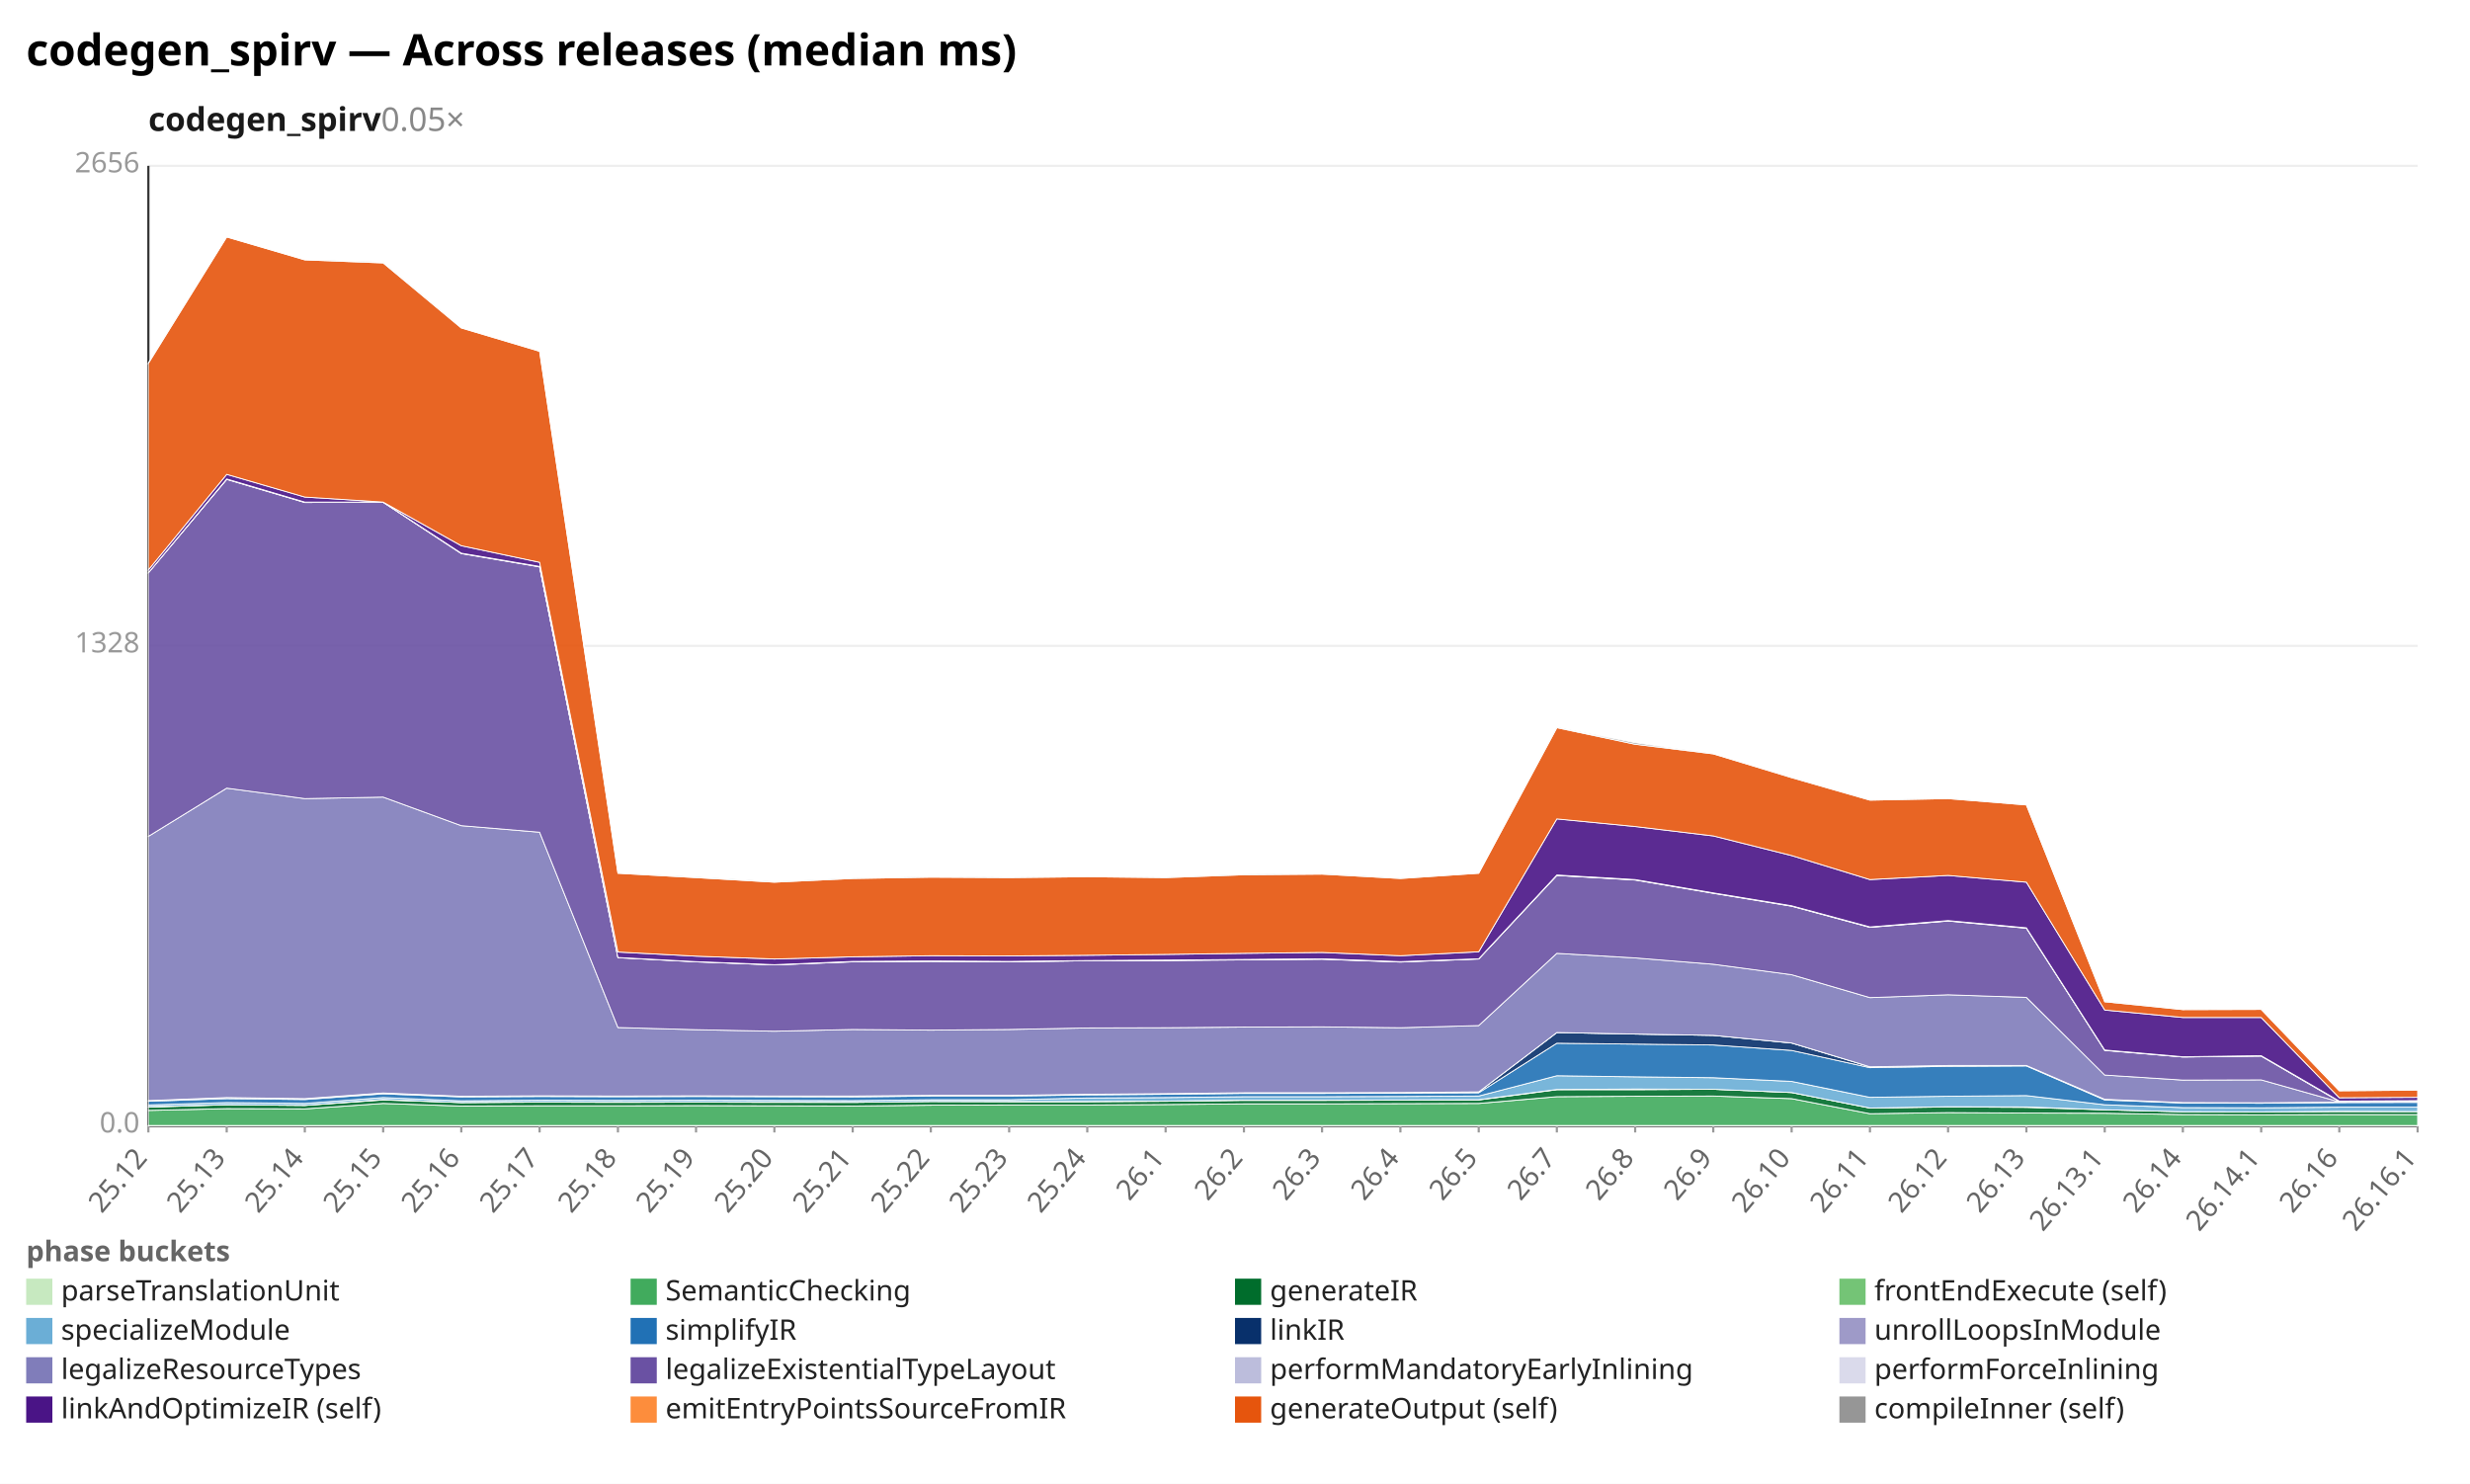
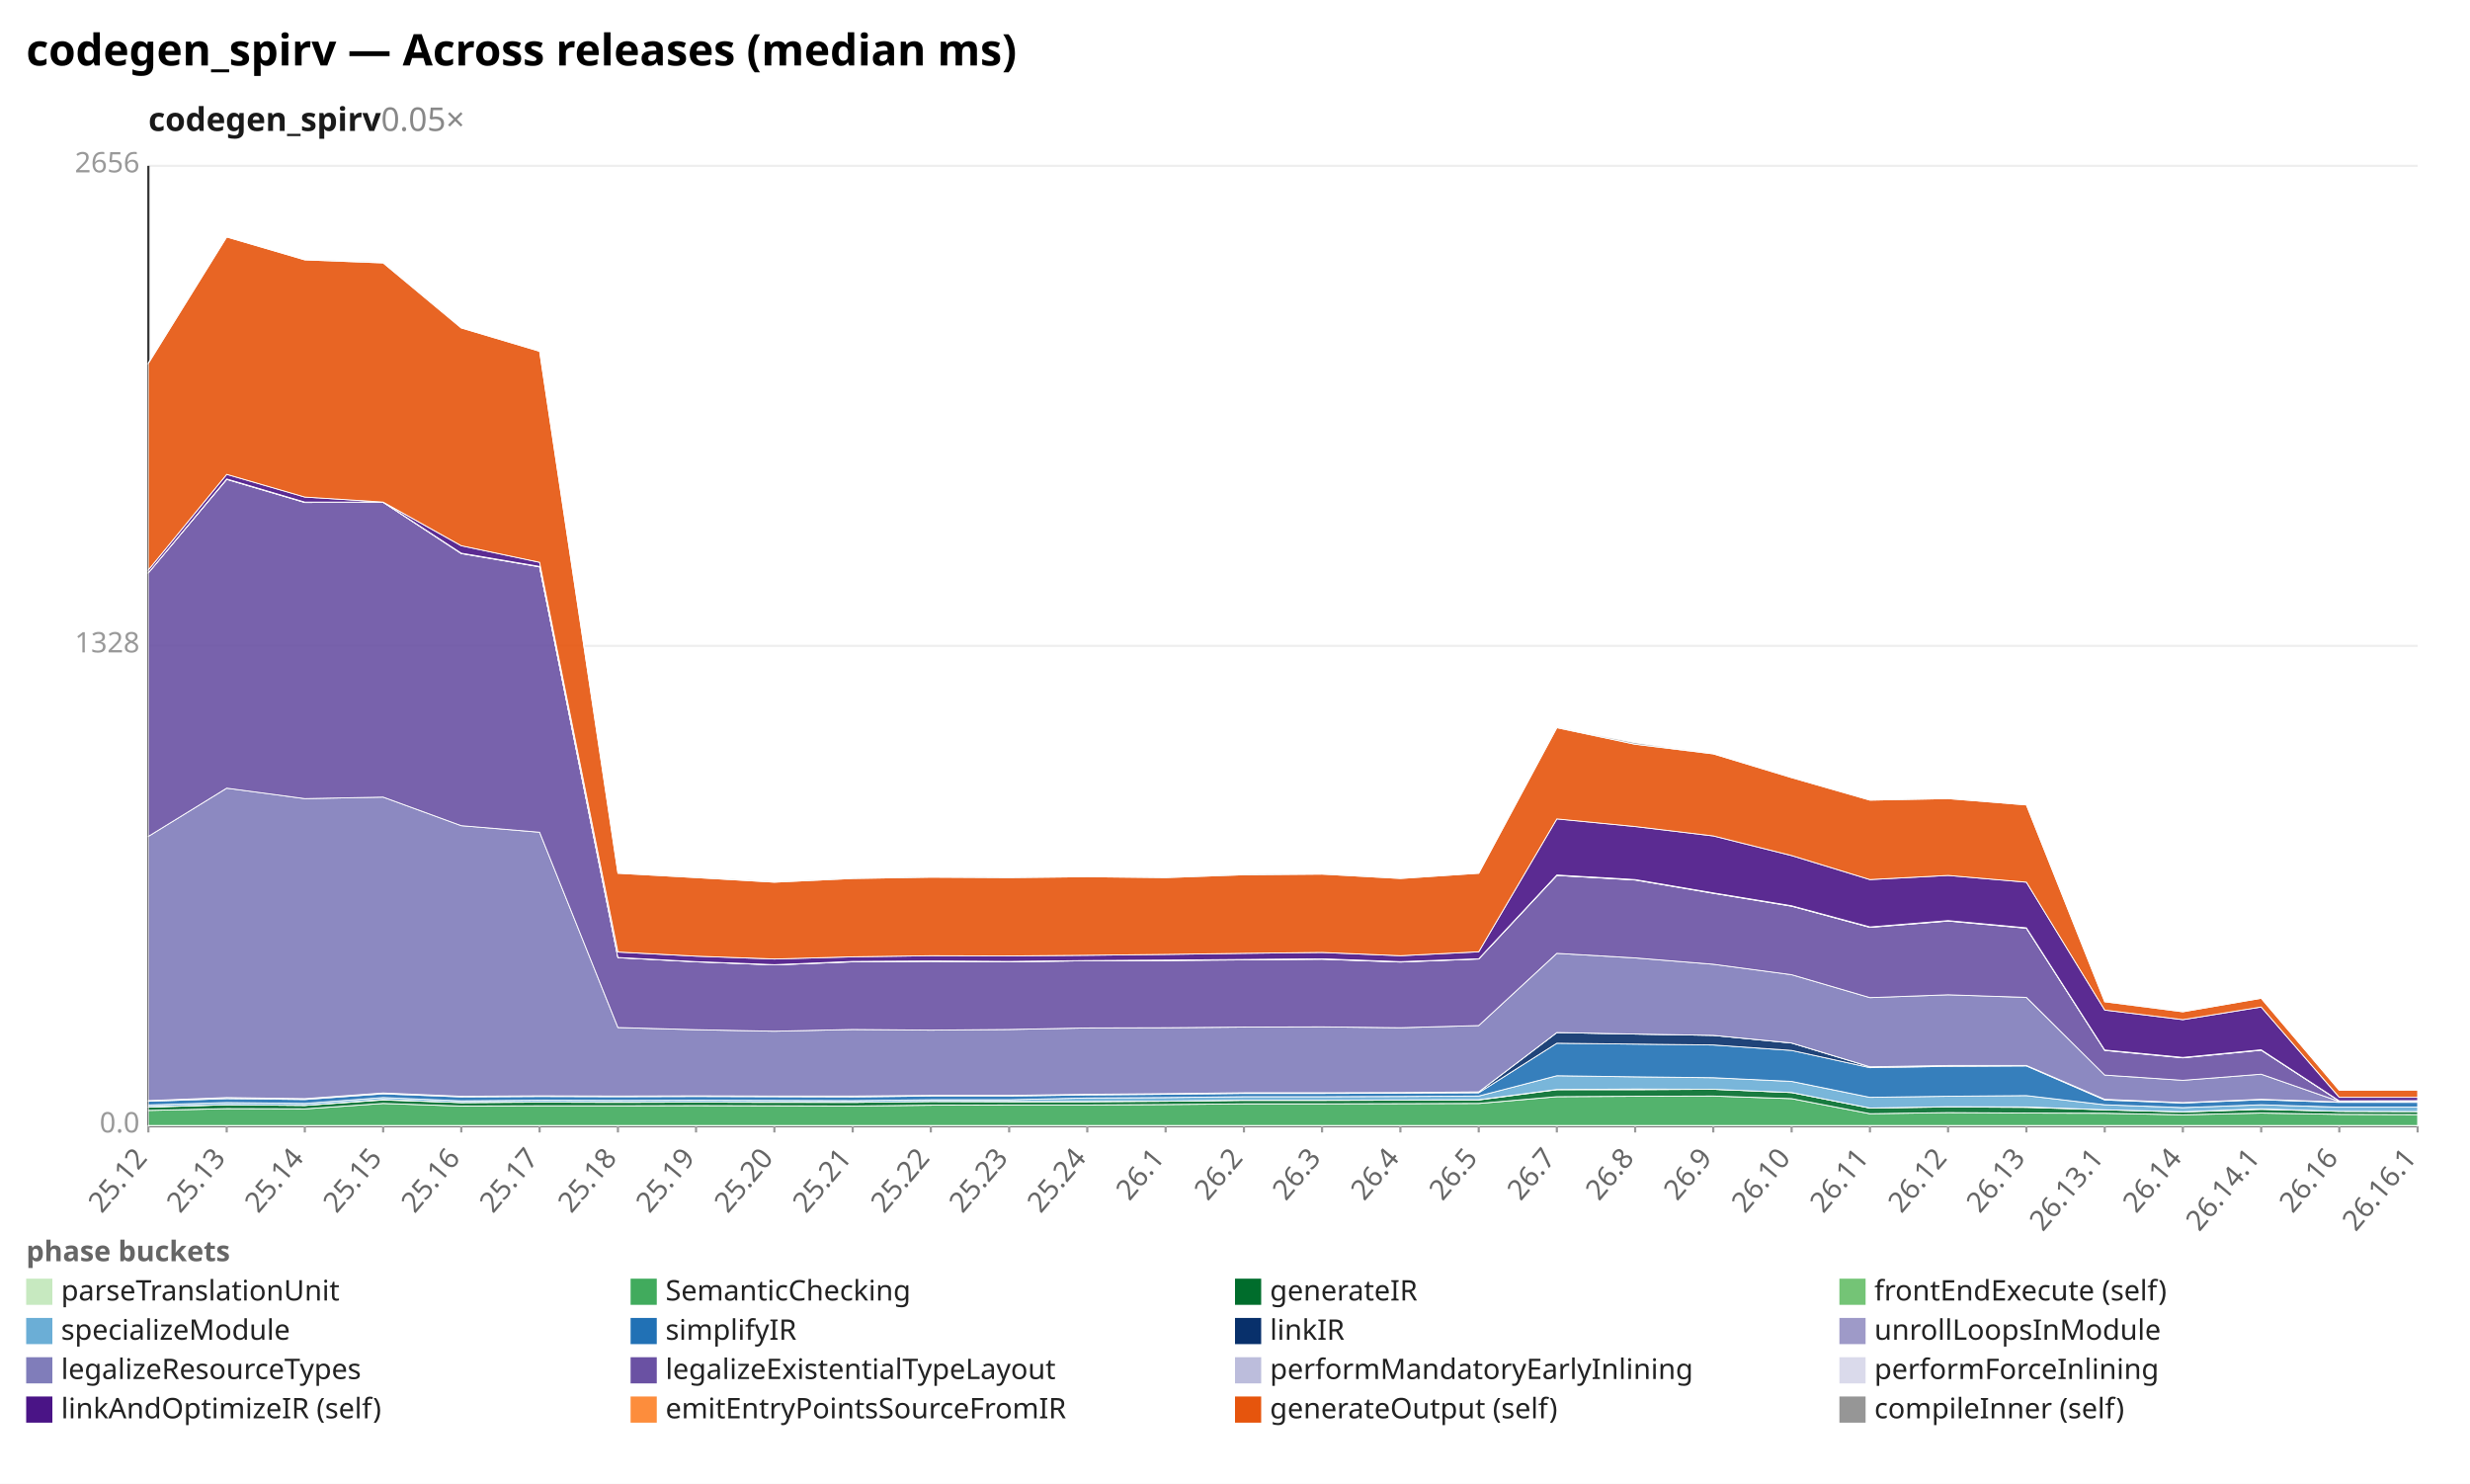
<svg xmlns="http://www.w3.org/2000/svg" width="1132" height="680" viewBox="0 0 1132 680" preserveAspectRatio="xMidYMid meet" font-family="sans-serif" font-size="13">
  <rect width="1132" height="680" fill="white" />
  <text x="12" y="30" font-size="20" font-weight="bold">codegen_spirv — Across releases (median ms)</text>
  <text x="68" y="60" font-size="15" font-weight="600" fill="#1a1a1a">codegen_spirv<tspan fill="#888" font-weight="400" text-decoration="none">  0.05×</tspan>
  </text>
  <line x1="68.0" y1="516.0" x2="1108.0" y2="516.0" stroke="#eee" />
  <text x="64.0" y="519.0" text-anchor="end" fill="#999">0.0</text>
  <line x1="68.0" y1="296.0" x2="1108.0" y2="296.0" stroke="#eee" />
  <text x="64.0" y="299.0" text-anchor="end" fill="#999">1328</text>
  <line x1="68.0" y1="76.0" x2="1108.0" y2="76.0" stroke="#eee" />
  <text x="64.0" y="79.0" text-anchor="end" fill="#999">2656</text>
  <line x1="68.0" y1="76.0" x2="68.0" y2="516.0" stroke="#333" />
  <line x1="68.0" y1="516.0" x2="1108.0" y2="516.0" stroke="#333" />
  <line x1="68.0" y1="516.0" x2="68.0" y2="519.0" stroke="#999" />
  <text x="68.0" y="531.0" text-anchor="end" fill="#666" transform="rotate(-50 68.0 531.0)">25.12</text>
  <line x1="103.9" y1="516.0" x2="103.9" y2="519.0" stroke="#999" />
  <text x="103.9" y="531.0" text-anchor="end" fill="#666" transform="rotate(-50 103.9 531.0)">25.13</text>
  <line x1="139.7" y1="516.0" x2="139.7" y2="519.0" stroke="#999" />
  <text x="139.7" y="531.0" text-anchor="end" fill="#666" transform="rotate(-50 139.7 531.0)">25.14</text>
  <line x1="175.6" y1="516.0" x2="175.6" y2="519.0" stroke="#999" />
  <text x="175.6" y="531.0" text-anchor="end" fill="#666" transform="rotate(-50 175.6 531.0)">25.15</text>
  <line x1="211.4" y1="516.0" x2="211.4" y2="519.0" stroke="#999" />
  <text x="211.4" y="531.0" text-anchor="end" fill="#666" transform="rotate(-50 211.4 531.0)">25.16</text>
  <line x1="247.3" y1="516.0" x2="247.3" y2="519.0" stroke="#999" />
  <text x="247.3" y="531.0" text-anchor="end" fill="#666" transform="rotate(-50 247.3 531.0)">25.17</text>
  <line x1="283.2" y1="516.0" x2="283.2" y2="519.0" stroke="#999" />
  <text x="283.2" y="531.0" text-anchor="end" fill="#666" transform="rotate(-50 283.2 531.0)">25.18</text>
  <line x1="319.0" y1="516.0" x2="319.0" y2="519.0" stroke="#999" />
  <text x="319.0" y="531.0" text-anchor="end" fill="#666" transform="rotate(-50 319.0 531.0)">25.19</text>
  <line x1="354.9" y1="516.0" x2="354.9" y2="519.0" stroke="#999" />
  <text x="354.9" y="531.0" text-anchor="end" fill="#666" transform="rotate(-50 354.9 531.0)">25.20</text>
  <line x1="390.8" y1="516.0" x2="390.8" y2="519.0" stroke="#999" />
  <text x="390.8" y="531.0" text-anchor="end" fill="#666" transform="rotate(-50 390.8 531.0)">25.21</text>
  <line x1="426.6" y1="516.0" x2="426.6" y2="519.0" stroke="#999" />
  <text x="426.6" y="531.0" text-anchor="end" fill="#666" transform="rotate(-50 426.6 531.0)">25.22</text>
  <line x1="462.5" y1="516.0" x2="462.5" y2="519.0" stroke="#999" />
  <text x="462.5" y="531.0" text-anchor="end" fill="#666" transform="rotate(-50 462.5 531.0)">25.23</text>
  <line x1="498.3" y1="516.0" x2="498.3" y2="519.0" stroke="#999" />
  <text x="498.3" y="531.0" text-anchor="end" fill="#666" transform="rotate(-50 498.3 531.0)">25.24</text>
  <line x1="534.2" y1="516.0" x2="534.2" y2="519.0" stroke="#999" />
  <text x="534.2" y="531.0" text-anchor="end" fill="#666" transform="rotate(-50 534.2 531.0)">26.1</text>
  <line x1="570.1" y1="516.0" x2="570.1" y2="519.0" stroke="#999" />
  <text x="570.1" y="531.0" text-anchor="end" fill="#666" transform="rotate(-50 570.1 531.0)">26.2</text>
  <line x1="605.9" y1="516.0" x2="605.9" y2="519.0" stroke="#999" />
  <text x="605.9" y="531.0" text-anchor="end" fill="#666" transform="rotate(-50 605.9 531.0)">26.3</text>
  <line x1="641.8" y1="516.0" x2="641.8" y2="519.0" stroke="#999" />
  <text x="641.8" y="531.0" text-anchor="end" fill="#666" transform="rotate(-50 641.8 531.0)">26.4</text>
  <line x1="677.7" y1="516.0" x2="677.7" y2="519.0" stroke="#999" />
  <text x="677.7" y="531.0" text-anchor="end" fill="#666" transform="rotate(-50 677.7 531.0)">26.5</text>
  <line x1="713.5" y1="516.0" x2="713.5" y2="519.0" stroke="#999" />
  <text x="713.5" y="531.0" text-anchor="end" fill="#666" transform="rotate(-50 713.5 531.0)">26.7</text>
  <line x1="749.4" y1="516.0" x2="749.4" y2="519.0" stroke="#999" />
  <text x="749.4" y="531.0" text-anchor="end" fill="#666" transform="rotate(-50 749.4 531.0)">26.8</text>
  <line x1="785.2" y1="516.0" x2="785.2" y2="519.0" stroke="#999" />
  <text x="785.2" y="531.0" text-anchor="end" fill="#666" transform="rotate(-50 785.2 531.0)">26.9</text>
  <line x1="821.1" y1="516.0" x2="821.1" y2="519.0" stroke="#999" />
  <text x="821.1" y="531.0" text-anchor="end" fill="#666" transform="rotate(-50 821.1 531.0)">26.10</text>
  <line x1="857.0" y1="516.0" x2="857.0" y2="519.0" stroke="#999" />
  <text x="857.0" y="531.0" text-anchor="end" fill="#666" transform="rotate(-50 857.0 531.0)">26.11</text>
  <line x1="892.8" y1="516.0" x2="892.8" y2="519.0" stroke="#999" />
  <text x="892.8" y="531.0" text-anchor="end" fill="#666" transform="rotate(-50 892.8 531.0)">26.12</text>
  <line x1="928.7" y1="516.0" x2="928.7" y2="519.0" stroke="#999" />
  <text x="928.7" y="531.0" text-anchor="end" fill="#666" transform="rotate(-50 928.7 531.0)">26.13</text>
  <line x1="964.6" y1="516.0" x2="964.6" y2="519.0" stroke="#999" />
  <text x="964.6" y="531.0" text-anchor="end" fill="#666" transform="rotate(-50 964.6 531.0)">26.13.1</text>
  <line x1="1000.4" y1="516.0" x2="1000.4" y2="519.0" stroke="#999" />
  <text x="1000.4" y="531.0" text-anchor="end" fill="#666" transform="rotate(-50 1000.4 531.0)">26.14</text>
  <line x1="1036.3" y1="516.0" x2="1036.3" y2="519.0" stroke="#999" />
  <text x="1036.3" y="531.0" text-anchor="end" fill="#666" transform="rotate(-50 1036.3 531.0)">26.14.1</text>
  <line x1="1072.1" y1="516.0" x2="1072.1" y2="519.0" stroke="#999" />
  <text x="1072.1" y="531.0" text-anchor="end" fill="#666" transform="rotate(-50 1072.1 531.0)">26.16</text>
  <line x1="1108.0" y1="516.0" x2="1108.0" y2="519.0" stroke="#999" />
  <text x="1108.0" y="531.0" text-anchor="end" fill="#666" transform="rotate(-50 1108.0 531.0)">26.16.1</text>
  <polygon points="68.0,515.8 103.9,515.8 139.7,515.8 175.6,515.8 211.4,515.8 247.3,515.8 283.2,515.8 319.0,515.8 354.9,515.8 390.8,515.8 426.6,515.8 462.5,515.8 498.3,515.8 534.2,515.8 570.1,515.8 605.9,515.8 641.8,515.8 677.7,515.8 713.5,515.8 749.4,515.8 785.2,515.8 821.1,515.8 857.0,515.8 892.8,515.8 928.7,515.8 964.6,515.8 1000.4,515.8 1036.3,515.8 1072.1,515.8 1108.0,515.8 1108.0,516.0 1072.1,516.0 1036.3,516.0 1000.4,516.0 964.6,516.0 928.7,516.0 892.8,516.0 857.0,516.0 821.1,516.0 785.2,516.0 749.4,516.0 713.5,516.0 677.7,516.0 641.8,516.0 605.9,516.0 570.1,516.0 534.2,516.0 498.3,516.0 462.5,516.0 426.6,516.0 390.8,516.0 354.9,516.0 319.0,516.0 283.2,516.0 247.3,516.0 211.4,516.0 175.6,516.0 139.7,516.0 103.9,516.0 68.0,516.0" fill="#c7e9c0" fill-opacity="0.9" stroke="#fff" stroke-width="0.4" />
-   <polygon points="68.0,508.9 103.9,508.1 139.7,508.2 175.6,505.7 211.4,506.9 247.3,506.8 283.2,506.8 319.0,506.7 354.9,506.8 390.8,506.9 426.6,506.5 462.5,506.4 498.3,506.4 534.2,506.2 570.1,505.9 605.9,505.9 641.8,505.8 677.7,505.7 713.5,502.6 749.4,502.4 785.2,502.3 821.1,503.5 857.0,510.4 892.8,509.9 928.7,510.1 964.6,510.2 1000.4,510.8 1036.3,510.9 1072.1,510.8 1108.0,510.8 1108.0,515.8 1072.1,515.8 1036.3,515.8 1000.4,515.8 964.6,515.8 928.7,515.8 892.8,515.8 857.0,515.8 821.1,515.8 785.2,515.8 749.4,515.8 713.5,515.8 677.7,515.8 641.8,515.8 605.9,515.8 570.1,515.8 534.2,515.8 498.3,515.8 462.5,515.8 426.6,515.8 390.8,515.8 354.9,515.8 319.0,515.8 283.2,515.8 247.3,515.8 211.4,515.8 175.6,515.8 139.7,515.8 103.9,515.8 68.0,515.8" fill="#41ab5d" fill-opacity="0.9" stroke="#fff" stroke-width="0.4" />
-   <polygon points="68.0,507.4 103.9,506.3 139.7,506.6 175.6,504.1 211.4,505.3 247.3,505.1 283.2,505.2 319.0,505.1 354.9,505.2 390.8,505.2 426.6,504.8 462.5,504.9 498.3,504.9 534.2,504.7 570.1,504.3 605.9,504.3 641.8,504.2 677.7,504.1 713.5,499.4 749.4,499.4 785.2,499.2 821.1,500.7 857.0,507.8 892.8,507.3 928.7,507.5 964.6,508.6 1000.4,509.5 1036.3,509.6 1072.1,509.4 1108.0,509.4 1108.0,510.8 1072.1,510.8 1036.3,510.9 1000.4,510.8 964.6,510.2 928.7,510.1 892.8,509.9 857.0,510.4 821.1,503.5 785.2,502.3 749.4,502.4 713.5,502.6 677.7,505.7 641.8,505.8 605.9,505.9 570.1,505.9 534.2,506.2 498.3,506.4 462.5,506.4 426.6,506.5 390.8,506.9 354.9,506.8 319.0,506.7 283.2,506.8 247.3,506.8 211.4,506.9 175.6,505.7 139.7,508.2 103.9,508.1 68.0,508.9" fill="#006d2c" fill-opacity="0.9" stroke="#fff" stroke-width="0.4" />
-   <polygon points="68.0,507.2 103.9,506.3 139.7,506.6 175.6,503.9 211.4,505.3 247.3,505.0 283.2,505.1 319.0,505.0 354.9,505.1 390.8,505.2 426.6,504.8 462.5,504.8 498.3,504.8 534.2,504.6 570.1,504.2 605.9,504.2 641.8,504.1 677.7,504.0 713.5,499.3 749.4,499.1 785.2,499.2 821.1,500.7 857.0,507.8 892.8,507.2 928.7,507.3 964.6,508.6 1000.4,509.5 1036.3,509.6 1072.1,509.3 1108.0,509.4 1108.0,509.4 1072.1,509.4 1036.3,509.6 1000.4,509.5 964.6,508.6 928.7,507.5 892.8,507.3 857.0,507.8 821.1,500.7 785.2,499.2 749.4,499.4 713.5,499.4 677.7,504.1 641.8,504.2 605.9,504.3 570.1,504.3 534.2,504.7 498.3,504.9 462.5,504.9 426.6,504.8 390.8,505.2 354.9,505.2 319.0,505.1 283.2,505.2 247.3,505.1 211.4,505.3 175.6,504.1 139.7,506.6 103.9,506.3 68.0,507.4" fill="#74c476" fill-opacity="0.9" stroke="#fff" stroke-width="0.4" />
-   <polygon points="68.0,506.4 103.9,505.3 139.7,505.7 175.6,503.0 211.4,504.5 247.3,504.2 283.2,504.3 319.0,504.2 354.9,504.3 390.8,504.4 426.6,504.0 462.5,504.0 498.3,503.2 534.2,503.0 570.1,502.6 605.9,502.6 641.8,502.5 677.7,502.3 713.5,493.0 749.4,493.5 785.2,493.9 821.1,495.6 857.0,502.9 892.8,502.4 928.7,502.1 964.6,506.3 1000.4,507.6 1036.3,507.7 1072.1,507.4 1108.0,507.4 1108.0,509.4 1072.1,509.3 1036.3,509.6 1000.4,509.5 964.6,508.6 928.7,507.3 892.8,507.2 857.0,507.8 821.1,500.7 785.2,499.2 749.4,499.1 713.5,499.3 677.7,504.0 641.8,504.1 605.9,504.2 570.1,504.2 534.2,504.6 498.3,504.8 462.5,504.8 426.6,504.8 390.8,505.2 354.9,505.1 319.0,505.0 283.2,505.1 247.3,505.0 211.4,505.3 175.6,503.9 139.7,506.6 103.9,506.3 68.0,507.2" fill="#6baed6" fill-opacity="0.9" stroke="#fff" stroke-width="0.4" />
-   <polygon points="68.0,504.7 103.9,503.5 139.7,503.9 175.6,501.3 211.4,502.7 247.3,502.5 283.2,502.6 319.0,502.5 354.9,502.6 390.8,502.7 426.6,502.3 462.5,502.3 498.3,501.8 534.2,501.5 570.1,501.1 605.9,501.1 641.8,501.0 677.7,500.8 713.5,478.1 749.4,478.5 785.2,478.9 821.1,481.4 857.0,489.3 892.8,488.7 928.7,488.5 964.6,504.1 1000.4,505.5 1036.3,505.6 1072.1,505.3 1108.0,505.2 1108.0,507.4 1072.1,507.4 1036.3,507.7 1000.4,507.6 964.6,506.3 928.7,502.1 892.8,502.4 857.0,502.9 821.1,495.6 785.2,493.9 749.4,493.5 713.5,493.0 677.7,502.3 641.8,502.5 605.9,502.6 570.1,502.6 534.2,503.0 498.3,503.2 462.5,504.0 426.6,504.0 390.8,504.4 354.9,504.3 319.0,504.2 283.2,504.3 247.3,504.2 211.4,504.5 175.6,503.0 139.7,505.7 103.9,505.3 68.0,506.4" fill="#2171b5" fill-opacity="0.9" stroke="#fff" stroke-width="0.4" />
-   <polygon points="68.0,504.4 103.9,503.0 139.7,503.5 175.6,500.9 211.4,502.4 247.3,502.2 283.2,502.3 319.0,502.2 354.9,502.3 390.8,502.3 426.6,502.0 462.5,502.0 498.3,501.5 534.2,501.2 570.1,500.8 605.9,500.8 641.8,500.7 677.7,500.4 713.5,473.2 749.4,473.9 785.2,474.5 821.1,478.0 857.0,488.9 892.8,488.3 928.7,488.3 964.6,503.8 1000.4,505.3 1036.3,505.4 1072.1,505.1 1108.0,505.0 1108.0,505.2 1072.1,505.3 1036.3,505.6 1000.4,505.5 964.6,504.1 928.7,488.5 892.8,488.7 857.0,489.3 821.1,481.4 785.2,478.9 749.4,478.5 713.5,478.1 677.7,500.8 641.8,501.0 605.9,501.1 570.1,501.1 534.2,501.5 498.3,501.8 462.5,502.3 426.6,502.3 390.8,502.7 354.9,502.6 319.0,502.5 283.2,502.6 247.3,502.5 211.4,502.7 175.6,501.3 139.7,503.9 103.9,503.5 68.0,504.7" fill="#08306b" fill-opacity="0.9" stroke="#fff" stroke-width="0.4" />
-   <polygon points="68.0,504.4 103.9,503.0 139.7,503.5 175.6,500.9 211.4,502.4 247.3,502.2 283.2,502.3 319.0,502.2 354.9,502.3 390.8,502.3 426.6,502.0 462.5,502.0 498.3,501.5 534.2,501.2 570.1,500.8 605.9,500.8 641.8,500.7 677.7,500.4 713.5,473.2 749.4,473.9 785.2,474.5 821.1,478.0 857.0,488.9 892.8,488.3 928.7,488.3 964.6,503.8 1000.4,505.3 1036.3,505.4 1072.1,505.1 1108.0,505.0 1108.0,505.0 1072.1,505.1 1036.3,505.4 1000.4,505.3 964.6,503.8 928.7,488.3 892.8,488.3 857.0,488.9 821.1,478.0 785.2,474.5 749.4,473.9 713.5,473.2 677.7,500.4 641.8,500.7 605.9,500.8 570.1,500.8 534.2,501.2 498.3,501.5 462.5,502.0 426.6,502.0 390.8,502.3 354.9,502.3 319.0,502.2 283.2,502.3 247.3,502.2 211.4,502.4 175.6,500.9 139.7,503.5 103.9,503.0 68.0,504.4" fill="#9e9ac8" fill-opacity="0.9" stroke="#fff" stroke-width="0.4" />
-   <polygon points="68.0,383.3 103.9,361.2 139.7,366.0 175.6,365.3 211.4,378.4 247.3,381.4 283.2,470.9 319.0,471.9 354.9,472.6 390.8,471.8 426.6,472.1 462.5,471.8 498.3,471.1 534.2,471.0 570.1,470.7 605.9,470.6 641.8,471.0 677.7,470.0 713.5,436.9 749.4,439.0 785.2,441.9 821.1,446.7 857.0,457.2 892.8,455.9 928.7,457.1 964.6,492.7 1000.4,495.0 1036.3,494.9 1072.1,505.0 1108.0,504.9 1108.0,505.0 1072.1,505.1 1036.3,505.4 1000.4,505.3 964.6,503.8 928.7,488.3 892.8,488.3 857.0,488.9 821.1,478.0 785.2,474.5 749.4,473.9 713.5,473.2 677.7,500.4 641.8,500.7 605.9,500.8 570.1,500.8 534.2,501.2 498.3,501.5 462.5,502.0 426.6,502.0 390.8,502.3 354.9,502.3 319.0,502.2 283.2,502.3 247.3,502.2 211.4,502.4 175.6,500.9 139.7,503.5 103.9,503.0 68.0,504.4" fill="#807dba" fill-opacity="0.9" stroke="#fff" stroke-width="0.4" />
-   <polygon points="68.0,262.5 103.9,219.7 139.7,230.3 175.6,230.2 211.4,253.7 247.3,259.8 283.2,438.9 319.0,440.8 354.9,442.2 390.8,440.8 426.6,440.6 462.5,440.8 498.3,440.3 534.2,440.2 570.1,439.9 605.9,439.6 641.8,440.9 677.7,439.5 713.5,401.2 749.4,403.3 785.2,409.4 821.1,415.3 857.0,425.0 892.8,422.1 928.7,425.4 964.6,481.4 1000.4,484.4 1036.3,484.0 1072.1,504.8 1108.0,504.6 1108.0,504.9 1072.1,505.0 1036.3,494.9 1000.4,495.0 964.6,492.7 928.7,457.1 892.8,455.9 857.0,457.2 821.1,446.7 785.2,441.9 749.4,439.0 713.5,436.9 677.7,470.0 641.8,471.0 605.9,470.6 570.1,470.7 534.2,471.0 498.3,471.1 462.5,471.8 426.6,472.1 390.8,471.8 354.9,472.6 319.0,471.9 283.2,470.9 247.3,381.4 211.4,378.4 175.6,365.3 139.7,366.0 103.9,361.2 68.0,383.3" fill="#6a51a3" fill-opacity="0.9" stroke="#fff" stroke-width="0.4" />
-   <polygon points="68.0,262.5 103.9,219.6 139.7,230.2 175.6,230.2 211.4,253.6 247.3,259.7 283.2,438.8 319.0,440.7 354.9,442.2 390.8,440.7 426.6,440.5 462.5,440.7 498.3,440.3 534.2,440.1 570.1,439.8 605.9,439.5 641.8,440.8 677.7,439.4 713.5,401.2 749.4,403.2 785.2,409.3 821.1,415.2 857.0,424.9 892.8,422.0 928.7,425.3 964.6,481.3 1000.4,484.4 1036.3,483.9 1072.1,504.7 1108.0,504.5 1108.0,504.6 1072.1,504.8 1036.3,484.0 1000.4,484.4 964.6,481.4 928.7,425.4 892.8,422.1 857.0,425.0 821.1,415.3 785.2,409.4 749.4,403.3 713.5,401.2 677.7,439.5 641.8,440.9 605.9,439.6 570.1,439.9 534.2,440.2 498.3,440.3 462.5,440.8 426.6,440.6 390.8,440.8 354.9,442.2 319.0,440.8 283.2,438.9 247.3,259.8 211.4,253.7 175.6,230.2 139.7,230.3 103.9,219.7 68.0,262.5" fill="#bcbddc" fill-opacity="0.9" stroke="#fff" stroke-width="0.4" />
-   <polygon points="68.0,262.5 103.9,219.5 139.7,230.1 175.6,230.1 211.4,253.5 247.3,259.6 283.2,438.8 319.0,440.7 354.9,442.1 390.8,440.6 426.6,440.4 462.5,440.6 498.3,440.2 534.2,440.0 570.1,439.7 605.9,439.4 641.8,440.7 677.7,439.4 713.5,401.0 749.4,403.1 785.2,409.2 821.1,415.1 857.0,424.8 892.8,421.9 928.7,425.2 964.6,481.2 1000.4,484.3 1036.3,483.8 1072.1,504.6 1108.0,504.4 1108.0,504.5 1072.1,504.7 1036.3,483.9 1000.4,484.4 964.6,481.3 928.7,425.3 892.8,422.0 857.0,424.9 821.1,415.2 785.2,409.3 749.4,403.2 713.5,401.2 677.7,439.4 641.8,440.8 605.9,439.5 570.1,439.8 534.2,440.1 498.3,440.3 462.5,440.7 426.6,440.5 390.8,440.7 354.9,442.2 319.0,440.7 283.2,438.8 247.3,259.7 211.4,253.6 175.6,230.2 139.7,230.2 103.9,219.6 68.0,262.5" fill="#dadaeb" fill-opacity="0.9" stroke="#fff" stroke-width="0.4" />
-   <polygon points="68.0,261.2 103.9,217.4 139.7,227.8 175.6,230.1 211.4,250.1 247.3,257.7 283.2,436.3 319.0,438.2 354.9,439.5 390.8,438.5 426.6,438.0 462.5,438.1 498.3,437.8 534.2,437.4 570.1,436.9 605.9,436.5 641.8,438.0 677.7,436.2 713.5,375.3 749.4,378.8 785.2,383.1 821.1,392.1 857.0,403.1 892.8,401.2 928.7,404.3 964.6,462.9 1000.4,466.3 1036.3,466.3 1072.1,503.1 1108.0,502.9 1108.0,504.4 1072.1,504.6 1036.3,483.8 1000.4,484.3 964.6,481.2 928.7,425.2 892.8,421.9 857.0,424.8 821.1,415.1 785.2,409.2 749.4,403.1 713.5,401.0 677.7,439.4 641.8,440.7 605.9,439.4 570.1,439.7 534.2,440.0 498.3,440.2 462.5,440.6 426.6,440.4 390.8,440.6 354.9,442.1 319.0,440.7 283.2,438.8 247.3,259.6 211.4,253.5 175.6,230.1 139.7,230.1 103.9,219.5 68.0,262.5" fill="#4a1486" fill-opacity="0.9" stroke="#fff" stroke-width="0.4" />
-   <polygon points="68.0,166.5 103.9,108.6 139.7,119.1 175.6,120.5 211.4,150.3 247.3,161.0 283.2,400.2 319.0,402.2 354.9,404.3 390.8,402.6 426.6,402.0 462.5,402.2 498.3,401.8 534.2,402.2 570.1,400.9 605.9,400.6 641.8,402.6 677.7,400.2 713.5,333.5 749.4,341.1 785.2,345.5 821.1,356.4 857.0,366.7 892.8,366.0 928.7,368.9 964.6,459.1 1000.4,462.7 1036.3,462.6 1072.1,499.9 1108.0,499.6 1108.0,502.9 1072.1,503.1 1036.3,466.3 1000.4,466.3 964.6,462.9 928.7,404.3 892.8,401.2 857.0,403.1 821.1,392.1 785.2,383.1 749.4,378.8 713.5,375.3 677.7,436.2 641.8,438.0 605.9,436.5 570.1,436.9 534.2,437.4 498.3,437.8 462.5,438.1 426.6,438.0 390.8,438.5 354.9,439.5 319.0,438.2 283.2,436.3 247.3,257.7 211.4,250.1 175.6,230.1 139.7,227.8 103.9,217.4 68.0,261.2" fill="#e6550d" fill-opacity="0.9" stroke="#fff" stroke-width="0.4" />
-   <polygon points="68.0,166.3 103.9,108.6 139.7,119.1 175.6,120.1 211.4,150.3 247.3,161.0 283.2,400.2 319.0,401.9 354.9,404.0 390.8,402.5 426.6,401.8 462.5,402.1 498.3,401.7 534.2,402.1 570.1,400.7 605.9,400.4 641.8,402.5 677.7,400.2 713.5,333.3 749.4,340.4 785.2,345.5 821.1,356.3 857.0,366.6 892.8,365.9 928.7,368.8 964.6,458.9 1000.4,462.7 1036.3,462.3 1072.1,499.9 1108.0,499.5 1108.0,499.6 1072.1,499.9 1036.3,462.6 1000.4,462.7 964.6,459.1 928.7,368.9 892.8,366.0 857.0,366.7 821.1,356.4 785.2,345.5 749.4,341.1 713.5,333.5 677.7,400.2 641.8,402.6 605.9,400.6 570.1,400.9 534.2,402.2 498.3,401.8 462.5,402.2 426.6,402.0 390.8,402.6 354.9,404.3 319.0,402.2 283.2,400.2 247.3,161.0 211.4,150.3 175.6,120.5 139.7,119.1 103.9,108.6 68.0,166.5" fill="#969696" fill-opacity="0.9" stroke="#fff" stroke-width="0.4" />
+   <polygon points="68.0,508.9 103.9,508.1 139.7,508.2 175.6,505.7 211.4,506.9 247.3,506.8 283.2,506.8 319.0,506.7 354.9,506.8 390.8,506.9 426.6,506.5 462.5,506.4 498.3,506.4 534.2,506.2 570.1,505.9 605.9,505.9 641.8,505.8 677.7,505.7 713.5,502.6 749.4,502.4 785.2,502.3 821.1,503.5 857.0,510.4 892.8,509.9 928.7,510.1 964.6,510.2 1000.4,510.9 1036.3,510.1 1072.1,510.7 1108.0,510.8 1108.0,515.8 1072.1,515.8 1036.3,515.8 1000.4,515.8 964.6,515.8 928.7,515.8 892.8,515.8 857.0,515.8 821.1,515.8 785.2,515.8 749.4,515.8 713.5,515.8 677.7,515.8 641.8,515.8 605.9,515.8 570.1,515.8 534.2,515.8 498.3,515.8 462.5,515.8 426.6,515.8 390.8,515.8 354.9,515.8 319.0,515.8 283.2,515.8 247.3,515.8 211.4,515.8 175.6,515.8 139.7,515.8 103.9,515.8 68.0,515.8" fill="#41ab5d" fill-opacity="0.9" stroke="#fff" stroke-width="0.4" />
+   <polygon points="68.0,507.4 103.9,506.3 139.7,506.6 175.6,504.1 211.4,505.3 247.3,505.1 283.2,505.2 319.0,505.1 354.9,505.2 390.8,505.2 426.6,504.8 462.5,504.9 498.3,504.9 534.2,504.7 570.1,504.3 605.9,504.3 641.8,504.2 677.7,504.1 713.5,499.4 749.4,499.4 785.2,499.2 821.1,500.7 857.0,507.8 892.8,507.3 928.7,507.5 964.6,508.6 1000.4,509.6 1036.3,508.4 1072.1,509.3 1108.0,509.4 1108.0,510.8 1072.1,510.7 1036.3,510.1 1000.4,510.9 964.6,510.2 928.7,510.1 892.8,509.9 857.0,510.4 821.1,503.5 785.2,502.3 749.4,502.4 713.5,502.6 677.7,505.7 641.8,505.8 605.9,505.9 570.1,505.9 534.2,506.2 498.3,506.4 462.5,506.4 426.6,506.5 390.8,506.9 354.9,506.8 319.0,506.7 283.2,506.8 247.3,506.8 211.4,506.9 175.6,505.7 139.7,508.2 103.9,508.1 68.0,508.9" fill="#006d2c" fill-opacity="0.9" stroke="#fff" stroke-width="0.4" />
+   <polygon points="68.0,507.2 103.9,506.3 139.7,506.6 175.6,503.9 211.4,505.3 247.3,505.0 283.2,505.1 319.0,505.0 354.9,505.1 390.8,505.2 426.6,504.8 462.5,504.8 498.3,504.8 534.2,504.6 570.1,504.2 605.9,504.2 641.8,504.1 677.7,504.0 713.5,499.3 749.4,499.1 785.2,499.2 821.1,500.7 857.0,507.8 892.8,507.2 928.7,507.3 964.6,508.6 1000.4,509.5 1036.3,508.2 1072.1,509.3 1108.0,509.4 1108.0,509.4 1072.1,509.3 1036.3,508.4 1000.4,509.6 964.6,508.6 928.7,507.5 892.8,507.3 857.0,507.8 821.1,500.7 785.2,499.2 749.4,499.4 713.5,499.4 677.7,504.1 641.8,504.2 605.9,504.3 570.1,504.3 534.2,504.7 498.3,504.9 462.5,504.9 426.6,504.8 390.8,505.2 354.9,505.2 319.0,505.1 283.2,505.2 247.3,505.1 211.4,505.3 175.6,504.1 139.7,506.6 103.9,506.3 68.0,507.4" fill="#74c476" fill-opacity="0.9" stroke="#fff" stroke-width="0.4" />
+   <polygon points="68.0,506.4 103.9,505.3 139.7,505.7 175.6,503.0 211.4,504.5 247.3,504.2 283.2,504.3 319.0,504.2 354.9,504.3 390.8,504.4 426.6,504.0 462.5,504.0 498.3,503.2 534.2,503.0 570.1,502.6 605.9,502.6 641.8,502.5 677.7,502.3 713.5,493.0 749.4,493.5 785.2,493.9 821.1,495.6 857.0,502.9 892.8,502.4 928.7,502.1 964.6,506.3 1000.4,507.6 1036.3,506.3 1072.1,507.4 1108.0,507.4 1108.0,509.4 1072.1,509.3 1036.3,508.2 1000.4,509.5 964.6,508.6 928.7,507.3 892.8,507.2 857.0,507.8 821.1,500.7 785.2,499.2 749.4,499.1 713.5,499.3 677.7,504.0 641.8,504.1 605.9,504.2 570.1,504.2 534.2,504.6 498.3,504.8 462.5,504.8 426.6,504.8 390.8,505.2 354.9,505.1 319.0,505.0 283.2,505.1 247.3,505.0 211.4,505.3 175.6,503.9 139.7,506.6 103.9,506.3 68.0,507.2" fill="#6baed6" fill-opacity="0.9" stroke="#fff" stroke-width="0.4" />
+   <polygon points="68.0,504.7 103.9,503.5 139.7,503.9 175.6,501.3 211.4,502.7 247.3,502.5 283.2,502.6 319.0,502.5 354.9,502.6 390.8,502.7 426.6,502.3 462.5,502.3 498.3,501.8 534.2,501.5 570.1,501.1 605.9,501.1 641.8,501.0 677.7,500.8 713.5,478.1 749.4,478.5 785.2,478.9 821.1,481.4 857.0,489.3 892.8,488.7 928.7,488.5 964.6,504.1 1000.4,505.5 1036.3,504.0 1072.1,505.2 1108.0,505.2 1108.0,507.4 1072.1,507.4 1036.3,506.3 1000.4,507.6 964.6,506.3 928.7,502.1 892.8,502.4 857.0,502.9 821.1,495.6 785.2,493.9 749.4,493.5 713.5,493.0 677.7,502.3 641.8,502.5 605.9,502.6 570.1,502.6 534.2,503.0 498.3,503.2 462.5,504.0 426.6,504.0 390.8,504.4 354.9,504.3 319.0,504.2 283.2,504.3 247.3,504.2 211.4,504.5 175.6,503.0 139.7,505.7 103.9,505.3 68.0,506.4" fill="#2171b5" fill-opacity="0.9" stroke="#fff" stroke-width="0.4" />
+   <polygon points="68.0,504.4 103.9,503.0 139.7,503.5 175.6,500.9 211.4,502.4 247.3,502.2 283.2,502.3 319.0,502.2 354.9,502.3 390.8,502.3 426.6,502.0 462.5,502.0 498.3,501.5 534.2,501.2 570.1,500.8 605.9,500.8 641.8,500.7 677.7,500.4 713.5,473.2 749.4,473.9 785.2,474.5 821.1,478.0 857.0,488.9 892.8,488.3 928.7,488.3 964.6,503.8 1000.4,505.3 1036.3,503.8 1072.1,505.0 1108.0,505.0 1108.0,505.2 1072.1,505.2 1036.3,504.0 1000.4,505.5 964.6,504.1 928.7,488.5 892.8,488.7 857.0,489.3 821.1,481.4 785.2,478.9 749.4,478.5 713.5,478.1 677.7,500.8 641.8,501.0 605.9,501.1 570.1,501.1 534.2,501.5 498.3,501.8 462.5,502.3 426.6,502.3 390.8,502.7 354.9,502.6 319.0,502.5 283.2,502.6 247.3,502.5 211.4,502.7 175.6,501.3 139.7,503.9 103.9,503.5 68.0,504.7" fill="#08306b" fill-opacity="0.9" stroke="#fff" stroke-width="0.4" />
+   <polygon points="68.0,504.4 103.9,503.0 139.7,503.5 175.6,500.9 211.4,502.4 247.3,502.2 283.2,502.3 319.0,502.2 354.9,502.3 390.8,502.3 426.6,502.0 462.5,502.0 498.3,501.5 534.2,501.2 570.1,500.8 605.9,500.8 641.8,500.7 677.7,500.4 713.5,473.2 749.4,473.9 785.2,474.5 821.1,478.0 857.0,488.9 892.8,488.3 928.7,488.3 964.6,503.8 1000.4,505.3 1036.3,503.8 1072.1,505.0 1108.0,505.0 1108.0,505.0 1072.1,505.0 1036.3,503.8 1000.4,505.3 964.6,503.8 928.7,488.3 892.8,488.3 857.0,488.9 821.1,478.0 785.2,474.5 749.4,473.9 713.5,473.2 677.7,500.4 641.8,500.7 605.9,500.8 570.1,500.8 534.2,501.2 498.3,501.5 462.5,502.0 426.6,502.0 390.8,502.3 354.9,502.3 319.0,502.2 283.2,502.3 247.3,502.2 211.4,502.4 175.6,500.9 139.7,503.5 103.9,503.0 68.0,504.4" fill="#9e9ac8" fill-opacity="0.9" stroke="#fff" stroke-width="0.4" />
+   <polygon points="68.0,383.3 103.9,361.2 139.7,366.0 175.6,365.3 211.4,378.4 247.3,381.4 283.2,470.9 319.0,471.9 354.9,472.6 390.8,471.8 426.6,472.1 462.5,471.8 498.3,471.1 534.2,471.0 570.1,470.7 605.9,470.6 641.8,471.0 677.7,470.0 713.5,436.9 749.4,439.0 785.2,441.9 821.1,446.7 857.0,457.2 892.8,455.9 928.7,457.1 964.6,492.7 1000.4,495.1 1036.3,492.3 1072.1,504.8 1108.0,504.9 1108.0,505.0 1072.1,505.0 1036.3,503.8 1000.4,505.3 964.6,503.8 928.7,488.3 892.8,488.3 857.0,488.9 821.1,478.0 785.2,474.5 749.4,473.9 713.5,473.2 677.7,500.4 641.8,500.7 605.9,500.8 570.1,500.8 534.2,501.2 498.3,501.5 462.5,502.0 426.6,502.0 390.8,502.3 354.9,502.3 319.0,502.2 283.2,502.3 247.3,502.2 211.4,502.4 175.6,500.9 139.7,503.5 103.9,503.0 68.0,504.4" fill="#807dba" fill-opacity="0.9" stroke="#fff" stroke-width="0.4" />
+   <polygon points="68.0,262.5 103.9,219.7 139.7,230.3 175.6,230.2 211.4,253.7 247.3,259.8 283.2,438.9 319.0,440.8 354.9,442.2 390.8,440.8 426.6,440.6 462.5,440.8 498.3,440.3 534.2,440.2 570.1,439.9 605.9,439.6 641.8,440.9 677.7,439.5 713.5,401.2 749.4,403.3 785.2,409.4 821.1,415.3 857.0,425.0 892.8,422.1 928.7,425.4 964.6,481.4 1000.4,484.8 1036.3,481.3 1072.1,504.6 1108.0,504.6 1108.0,504.9 1072.1,504.8 1036.3,492.3 1000.4,495.1 964.6,492.7 928.7,457.1 892.8,455.9 857.0,457.2 821.1,446.7 785.2,441.9 749.4,439.0 713.5,436.9 677.7,470.0 641.8,471.0 605.9,470.6 570.1,470.7 534.2,471.0 498.3,471.1 462.5,471.8 426.6,472.1 390.8,471.8 354.9,472.6 319.0,471.9 283.2,470.9 247.3,381.4 211.4,378.4 175.6,365.3 139.7,366.0 103.9,361.2 68.0,383.3" fill="#6a51a3" fill-opacity="0.9" stroke="#fff" stroke-width="0.4" />
+   <polygon points="68.0,262.5 103.9,219.6 139.7,230.2 175.6,230.2 211.4,253.6 247.3,259.7 283.2,438.8 319.0,440.7 354.9,442.2 390.8,440.7 426.6,440.5 462.5,440.7 498.3,440.3 534.2,440.1 570.1,439.8 605.9,439.5 641.8,440.8 677.7,439.4 713.5,401.2 749.4,403.2 785.2,409.3 821.1,415.2 857.0,424.9 892.8,422.0 928.7,425.3 964.6,481.3 1000.4,484.7 1036.3,481.2 1072.1,504.6 1108.0,504.5 1108.0,504.6 1072.1,504.6 1036.3,481.3 1000.4,484.8 964.6,481.4 928.7,425.4 892.8,422.1 857.0,425.0 821.1,415.3 785.2,409.4 749.4,403.3 713.5,401.2 677.7,439.5 641.8,440.9 605.9,439.6 570.1,439.9 534.2,440.2 498.3,440.3 462.5,440.8 426.6,440.6 390.8,440.8 354.9,442.2 319.0,440.8 283.2,438.9 247.3,259.8 211.4,253.7 175.6,230.2 139.7,230.3 103.9,219.7 68.0,262.5" fill="#bcbddc" fill-opacity="0.9" stroke="#fff" stroke-width="0.4" />
+   <polygon points="68.0,262.5 103.9,219.5 139.7,230.1 175.6,230.1 211.4,253.5 247.3,259.6 283.2,438.8 319.0,440.7 354.9,442.1 390.8,440.6 426.6,440.4 462.5,440.6 498.3,440.2 534.2,440.0 570.1,439.7 605.9,439.4 641.8,440.7 677.7,439.4 713.5,401.0 749.4,403.1 785.2,409.2 821.1,415.1 857.0,424.8 892.8,421.9 928.7,425.2 964.6,481.2 1000.4,484.6 1036.3,481.1 1072.1,504.5 1108.0,504.4 1108.0,504.5 1072.1,504.6 1036.3,481.2 1000.4,484.7 964.6,481.3 928.7,425.3 892.8,422.0 857.0,424.9 821.1,415.2 785.2,409.3 749.4,403.2 713.5,401.2 677.7,439.4 641.8,440.8 605.9,439.5 570.1,439.8 534.2,440.1 498.3,440.3 462.5,440.7 426.6,440.5 390.8,440.7 354.9,442.2 319.0,440.7 283.2,438.8 247.3,259.7 211.4,253.6 175.6,230.2 139.7,230.2 103.9,219.6 68.0,262.5" fill="#dadaeb" fill-opacity="0.9" stroke="#fff" stroke-width="0.4" />
+   <polygon points="68.0,261.2 103.9,217.4 139.7,227.8 175.6,230.1 211.4,250.1 247.3,257.7 283.2,436.3 319.0,438.2 354.9,439.5 390.8,438.5 426.6,438.0 462.5,438.1 498.3,437.8 534.2,437.4 570.1,436.9 605.9,436.5 641.8,438.0 677.7,436.2 713.5,375.3 749.4,378.8 785.2,383.1 821.1,392.1 857.0,403.1 892.8,401.2 928.7,404.3 964.6,462.9 1000.4,467.3 1036.3,461.5 1072.1,502.9 1108.0,502.9 1108.0,504.4 1072.1,504.5 1036.3,481.1 1000.4,484.6 964.6,481.2 928.7,425.2 892.8,421.9 857.0,424.8 821.1,415.1 785.2,409.2 749.4,403.1 713.5,401.0 677.7,439.4 641.8,440.7 605.9,439.4 570.1,439.7 534.2,440.0 498.3,440.2 462.5,440.6 426.6,440.4 390.8,440.6 354.9,442.1 319.0,440.7 283.2,438.8 247.3,259.6 211.4,253.5 175.6,230.1 139.7,230.1 103.9,219.5 68.0,262.5" fill="#4a1486" fill-opacity="0.9" stroke="#fff" stroke-width="0.4" />
+   <polygon points="68.0,166.5 103.9,108.6 139.7,119.1 175.6,120.5 211.4,150.3 247.3,161.0 283.2,400.2 319.0,402.2 354.9,404.3 390.8,402.6 426.6,402.0 462.5,402.2 498.3,401.8 534.2,402.2 570.1,400.9 605.9,400.6 641.8,402.6 677.7,400.2 713.5,333.5 749.4,341.1 785.2,345.5 821.1,356.4 857.0,366.7 892.8,366.0 928.7,368.9 964.6,459.1 1000.4,463.7 1036.3,457.5 1072.1,499.7 1108.0,499.6 1108.0,502.9 1072.1,502.9 1036.3,461.5 1000.4,467.3 964.6,462.9 928.7,404.3 892.8,401.2 857.0,403.1 821.1,392.1 785.2,383.1 749.4,378.8 713.5,375.3 677.7,436.2 641.8,438.0 605.9,436.5 570.1,436.9 534.2,437.4 498.3,437.8 462.5,438.1 426.6,438.0 390.8,438.5 354.9,439.5 319.0,438.2 283.2,436.3 247.3,257.7 211.4,250.1 175.6,230.1 139.7,227.8 103.9,217.4 68.0,261.2" fill="#e6550d" fill-opacity="0.9" stroke="#fff" stroke-width="0.4" />
+   <polygon points="68.0,166.3 103.9,108.6 139.7,119.1 175.6,120.1 211.4,150.3 247.3,161.0 283.2,400.2 319.0,401.9 354.9,404.0 390.8,402.5 426.6,401.8 462.5,402.1 498.3,401.7 534.2,402.1 570.1,400.7 605.9,400.4 641.8,402.5 677.7,400.2 713.5,333.3 749.4,340.4 785.2,345.5 821.1,356.3 857.0,366.6 892.8,365.9 928.7,368.8 964.6,458.9 1000.4,463.6 1036.3,457.5 1072.1,499.6 1108.0,499.5 1108.0,499.6 1072.1,499.7 1036.3,457.5 1000.4,463.7 964.6,459.1 928.7,368.9 892.8,366.0 857.0,366.7 821.1,356.4 785.2,345.5 749.4,341.1 713.5,333.5 677.7,400.2 641.8,402.6 605.9,400.6 570.1,400.9 534.2,402.2 498.3,401.8 462.5,402.2 426.6,402.0 390.8,402.6 354.9,404.3 319.0,402.2 283.2,400.2 247.3,161.0 211.4,150.3 175.6,120.5 139.7,119.1 103.9,108.6 68.0,166.5" fill="#969696" fill-opacity="0.9" stroke="#fff" stroke-width="0.4" />
  <text x="12" y="578" fill="#666" font-weight="600">phase buckets</text>
  <rect x="12" y="586" width="12" height="12" fill="#c7e9c0" />
  <text x="28" y="596" fill="#222">parseTranslationUnit</text>
  <rect x="289" y="586" width="12" height="12" fill="#41ab5d" />
  <text x="305" y="596" fill="#222">SemanticChecking</text>
  <rect x="566" y="586" width="12" height="12" fill="#006d2c" />
  <text x="582" y="596" fill="#222">generateIR</text>
  <rect x="843" y="586" width="12" height="12" fill="#74c476" />
  <text x="859" y="596" fill="#222">frontEndExecute (self)</text>
  <rect x="12" y="604" width="12" height="12" fill="#6baed6" />
  <text x="28" y="614" fill="#222">specializeModule</text>
  <rect x="289" y="604" width="12" height="12" fill="#2171b5" />
  <text x="305" y="614" fill="#222">simplifyIR</text>
  <rect x="566" y="604" width="12" height="12" fill="#08306b" />
  <text x="582" y="614" fill="#222">linkIR</text>
  <rect x="843" y="604" width="12" height="12" fill="#9e9ac8" />
  <text x="859" y="614" fill="#222">unrollLoopsInModule</text>
  <rect x="12" y="622" width="12" height="12" fill="#807dba" />
  <text x="28" y="632" fill="#222">legalizeResourceTypes</text>
  <rect x="289" y="622" width="12" height="12" fill="#6a51a3" />
  <text x="305" y="632" fill="#222">legalizeExistentialTypeLayout</text>
  <rect x="566" y="622" width="12" height="12" fill="#bcbddc" />
  <text x="582" y="632" fill="#222">performMandatoryEarlyInlining</text>
  <rect x="843" y="622" width="12" height="12" fill="#dadaeb" />
  <text x="859" y="632" fill="#222">performForceInlining</text>
  <rect x="12" y="640" width="12" height="12" fill="#4a1486" />
  <text x="28" y="650" fill="#222">linkAndOptimizeIR (self)</text>
  <rect x="289" y="640" width="12" height="12" fill="#fd8d3c" />
  <text x="305" y="650" fill="#222">emitEntryPointsSourceFromIR</text>
  <rect x="566" y="640" width="12" height="12" fill="#e6550d" />
  <text x="582" y="650" fill="#222">generateOutput (self)</text>
  <rect x="843" y="640" width="12" height="12" fill="#969696" />
  <text x="859" y="650" fill="#222">compileInner (self)</text>
</svg>
